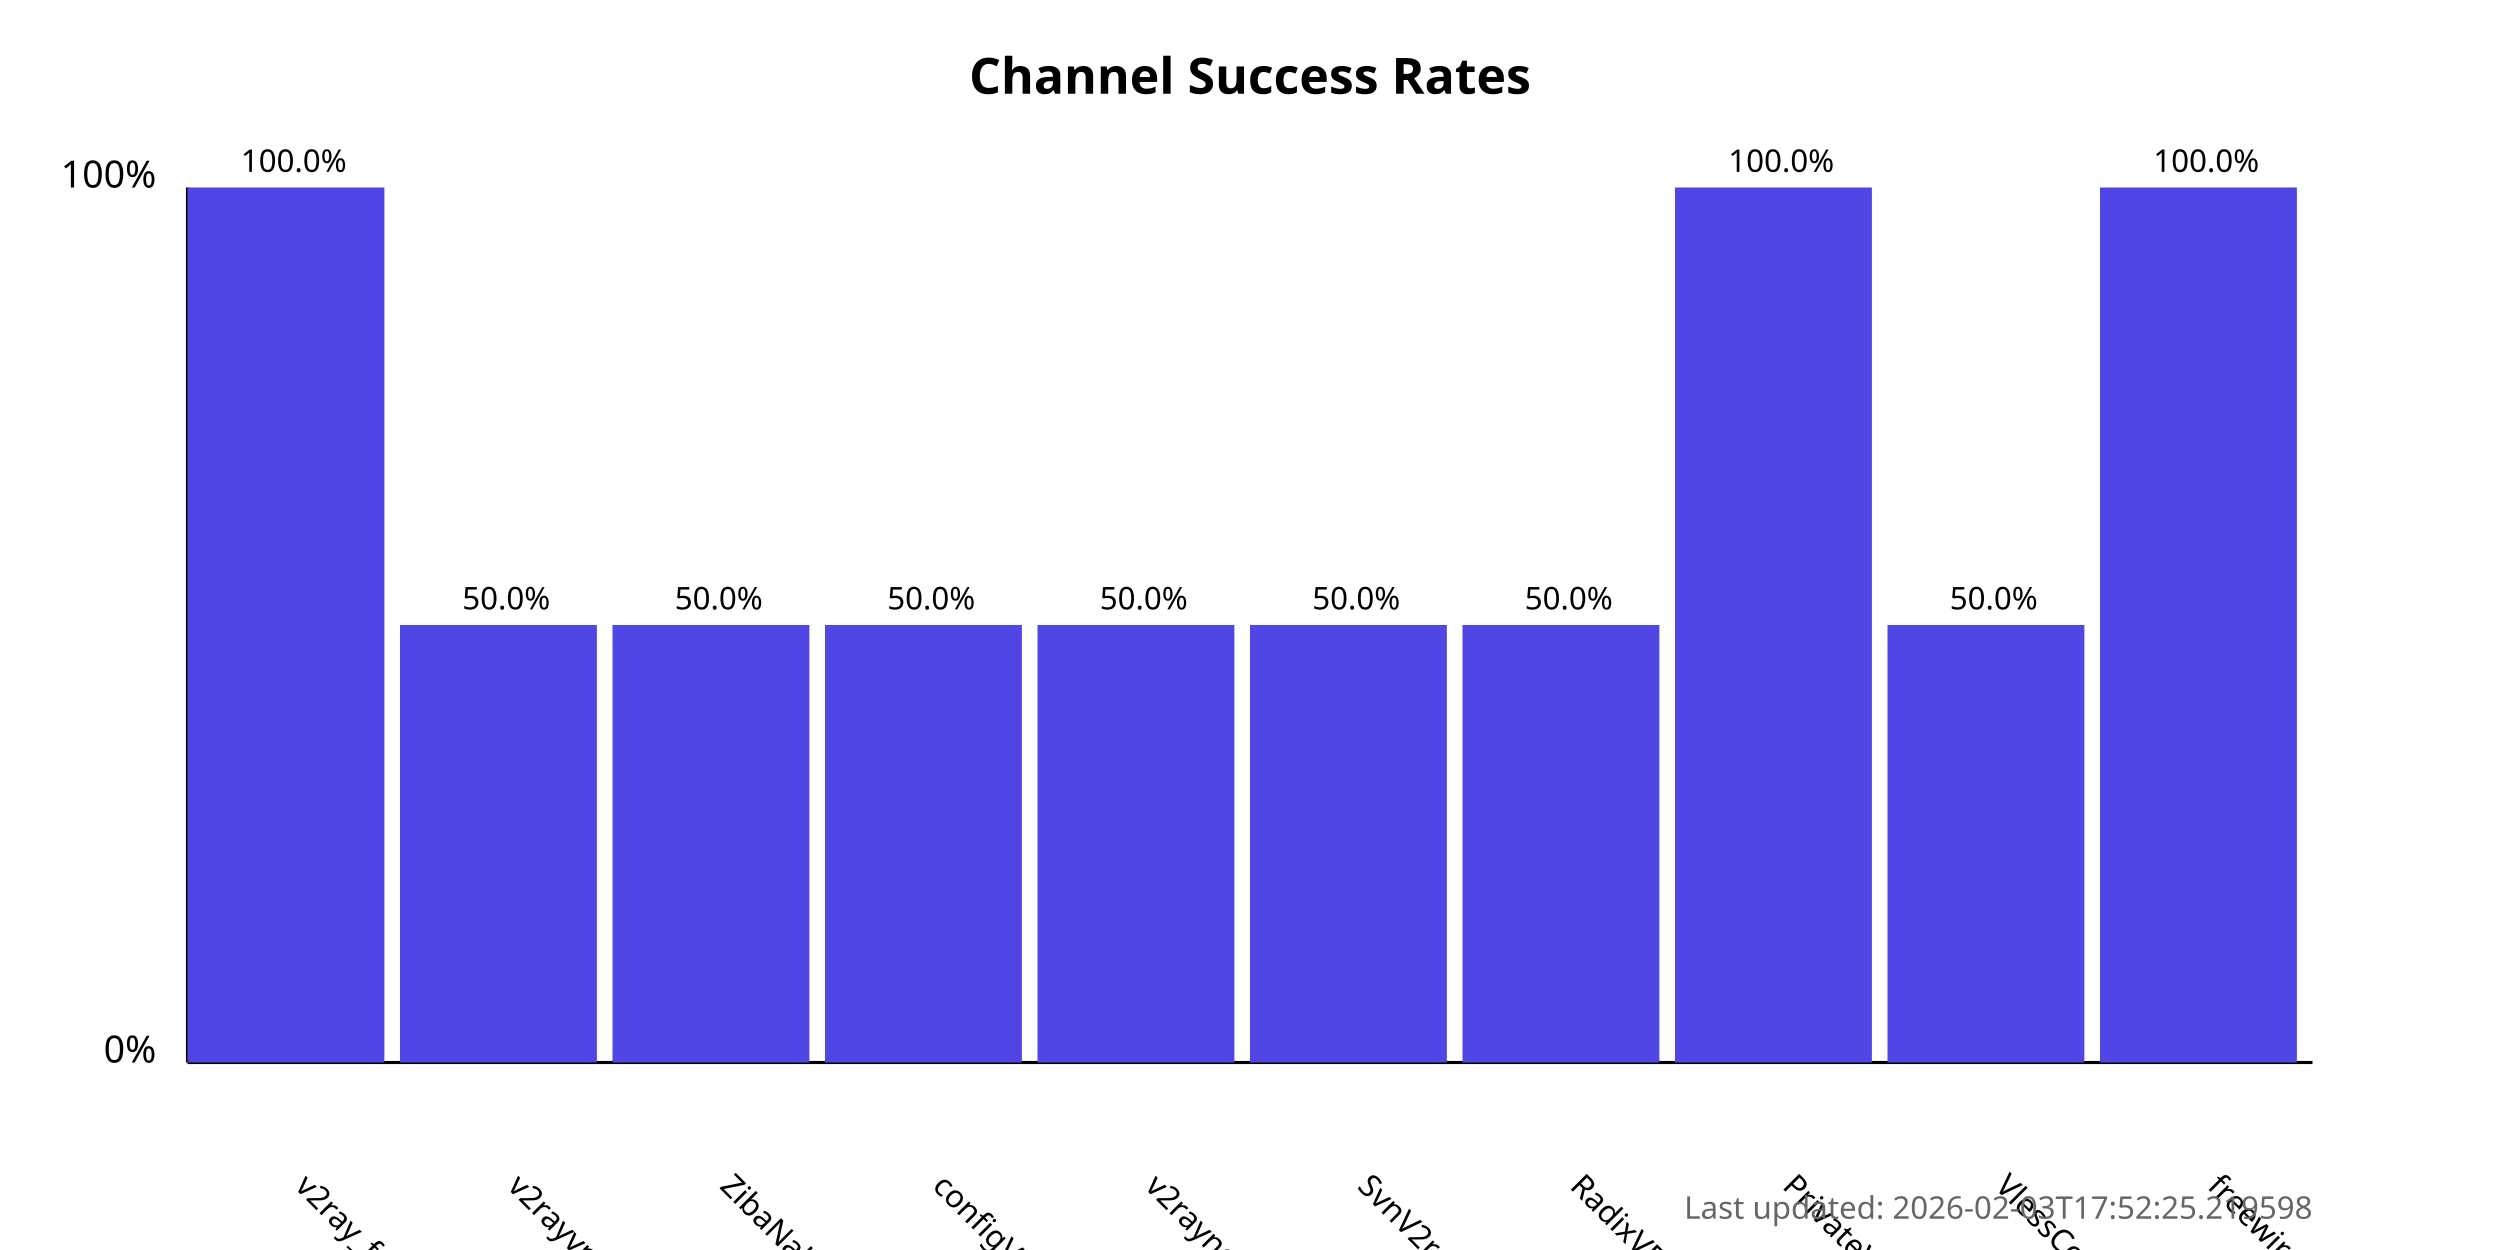
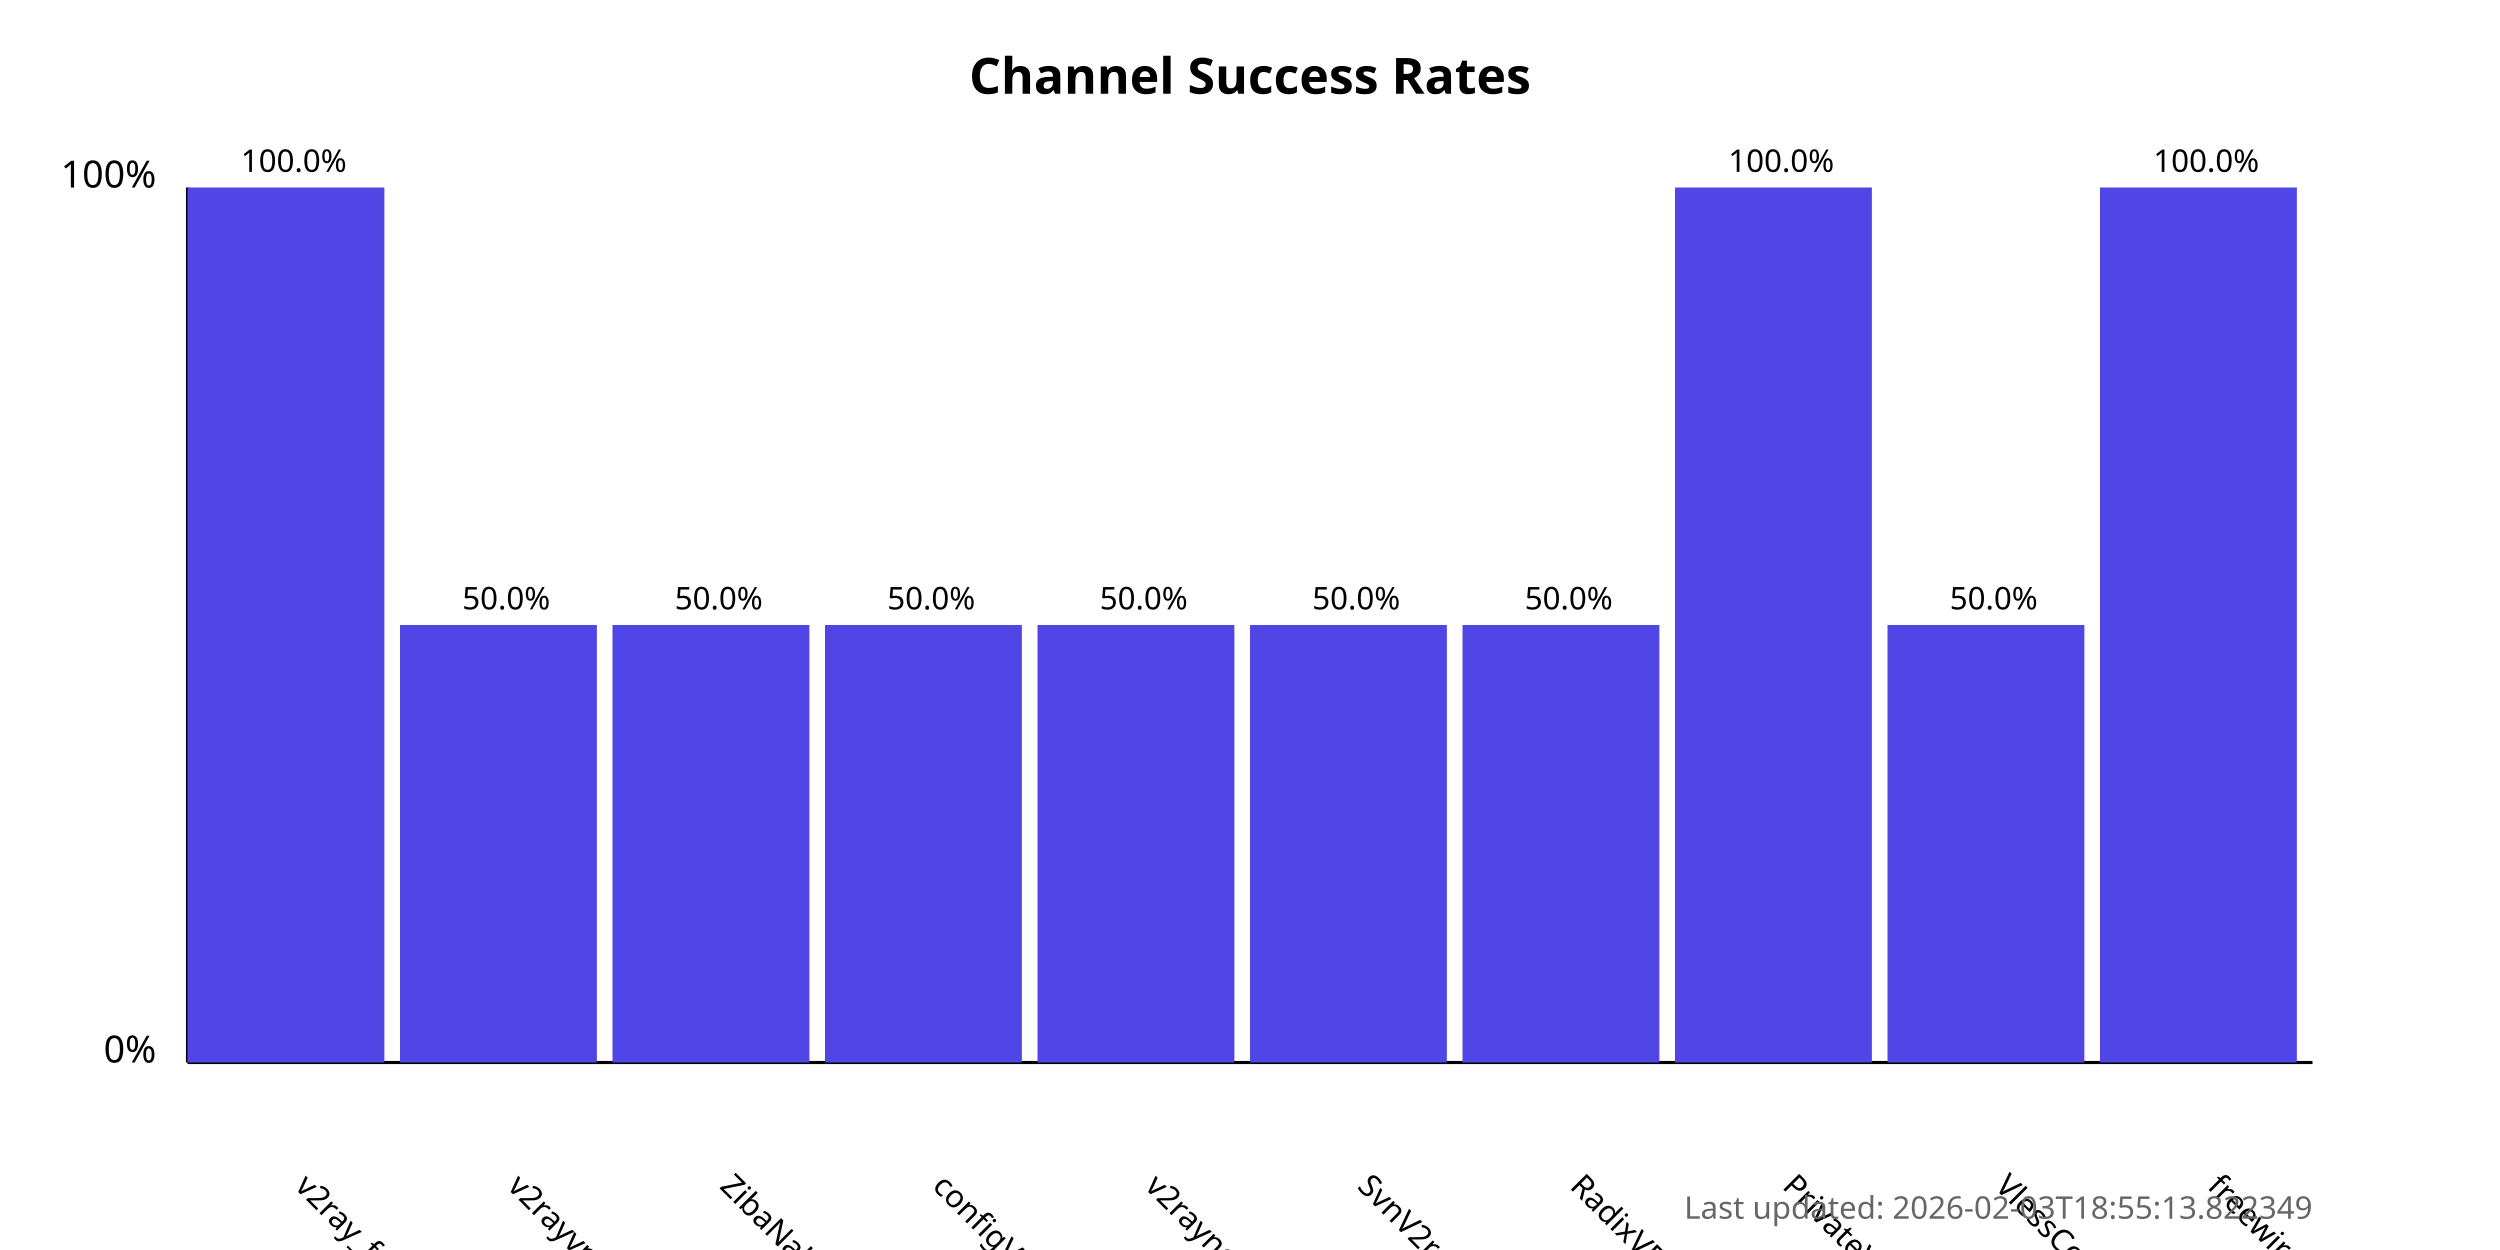
<svg xmlns="http://www.w3.org/2000/svg" width="800" height="400">
  <style>
            .chart-title { font: bold 16px sans-serif; }
            .axis-label { font: 12px sans-serif; }
            .tick-label { font: 10px sans-serif; }
            .bar { fill: #4f46e5; }
            .bar:hover { fill: #6366f1; }
            .timestamp { font: 10px sans-serif; fill: #666; }
        </style>
  <text x="400.0" y="30" text-anchor="middle" class="chart-title">
            Channel Success Rates
        </text>
  <line x1="60" y1="340" x2="60" y2="60" stroke="black" stroke-width="1" />
  <line x1="60" y1="340" x2="740" y2="340" stroke="black" stroke-width="1" />
  <text x="50" y="340" text-anchor="end" class="axis-label">0%</text>
  <text x="50" y="60" text-anchor="end" class="axis-label">100%</text>
  <g>
    <rect x="60" y="60.0" width="63.0" height="280.0" class="bar" />
    <text x="94.0" y="380" transform="rotate(45, 94.0, 380)" text-anchor="start" class="tick-label">
                v2ray_free_conf
            </text>
    <text x="94.0" y="55.0" text-anchor="middle" class="tick-label">
                100.0%
            </text>
  </g>
  <g>
    <rect x="128.0" y="200.0" width="63.0" height="140.0" class="bar" />
    <text x="162.0" y="380" transform="rotate(45, 162.0, 380)" text-anchor="start" class="tick-label">
                v2rayvpno
            </text>
    <text x="162.0" y="195.0" text-anchor="middle" class="tick-label">
                50.0%
            </text>
  </g>
  <g>
    <rect x="196.0" y="200.0" width="63.0" height="140.0" class="bar" />
    <text x="230.0" y="380" transform="rotate(45, 230.0, 380)" text-anchor="start" class="tick-label">
                ZibaNabz
            </text>
    <text x="230.0" y="195.0" text-anchor="middle" class="tick-label">
                50.0%
            </text>
  </g>
  <g>
    <rect x="264.0" y="200.0" width="63.0" height="140.0" class="bar" />
    <text x="298.0" y="380" transform="rotate(45, 298.0, 380)" text-anchor="start" class="tick-label">
                configV2rayForFree
            </text>
    <text x="298.0" y="195.0" text-anchor="middle" class="tick-label">
                50.0%
            </text>
  </g>
  <g>
    <rect x="332.0" y="200.0" width="63.0" height="140.0" class="bar" />
    <text x="366.0" y="380" transform="rotate(45, 366.0, 380)" text-anchor="start" class="tick-label">
                v2rayngvpn
            </text>
    <text x="366.0" y="195.0" text-anchor="middle" class="tick-label">
                50.0%
            </text>
  </g>
  <g>
    <rect x="400.0" y="200.0" width="63.0" height="140.0" class="bar" />
    <text x="434.0" y="380" transform="rotate(45, 434.0, 380)" text-anchor="start" class="tick-label">
                SvnV2ray
            </text>
    <text x="434.0" y="195.0" text-anchor="middle" class="tick-label">
                50.0%
            </text>
  </g>
  <g>
    <rect x="468.0" y="200.0" width="63.0" height="140.0" class="bar" />
    <text x="502.0" y="380" transform="rotate(45, 502.0, 380)" text-anchor="start" class="tick-label">
                RadixVPN
            </text>
    <text x="502.0" y="195.0" text-anchor="middle" class="tick-label">
                50.0%
            </text>
  </g>
  <g>
    <rect x="536.0" y="60.0" width="63.0" height="280.0" class="bar" />
    <text x="570.0" y="380" transform="rotate(45, 570.0, 380)" text-anchor="start" class="tick-label">
                PrivateVPNs
            </text>
    <text x="570.0" y="55.0" text-anchor="middle" class="tick-label">
                100.0%
            </text>
  </g>
  <g>
    <rect x="604.0" y="200.0" width="63.0" height="140.0" class="bar" />
    <text x="638.0" y="380" transform="rotate(45, 638.0, 380)" text-anchor="start" class="tick-label">
                VlessConfig
            </text>
    <text x="638.0" y="195.0" text-anchor="middle" class="tick-label">
                50.0%
            </text>
  </g>
  <g>
    <rect x="672.0" y="60.0" width="63.0" height="280.0" class="bar" />
    <text x="706.0" y="380" transform="rotate(45, 706.0, 380)" text-anchor="start" class="tick-label">
                freewireguard
            </text>
    <text x="706.0" y="55.0" text-anchor="middle" class="tick-label">
                100.0%
            </text>
  </g>
  <text x="740" y="390" text-anchor="end" class="timestamp">
-             Last updated: 2026-02-03T17:52:25.219598
+             Last updated: 2026-02-03T18:55:13.822349
        </text>
</svg>
